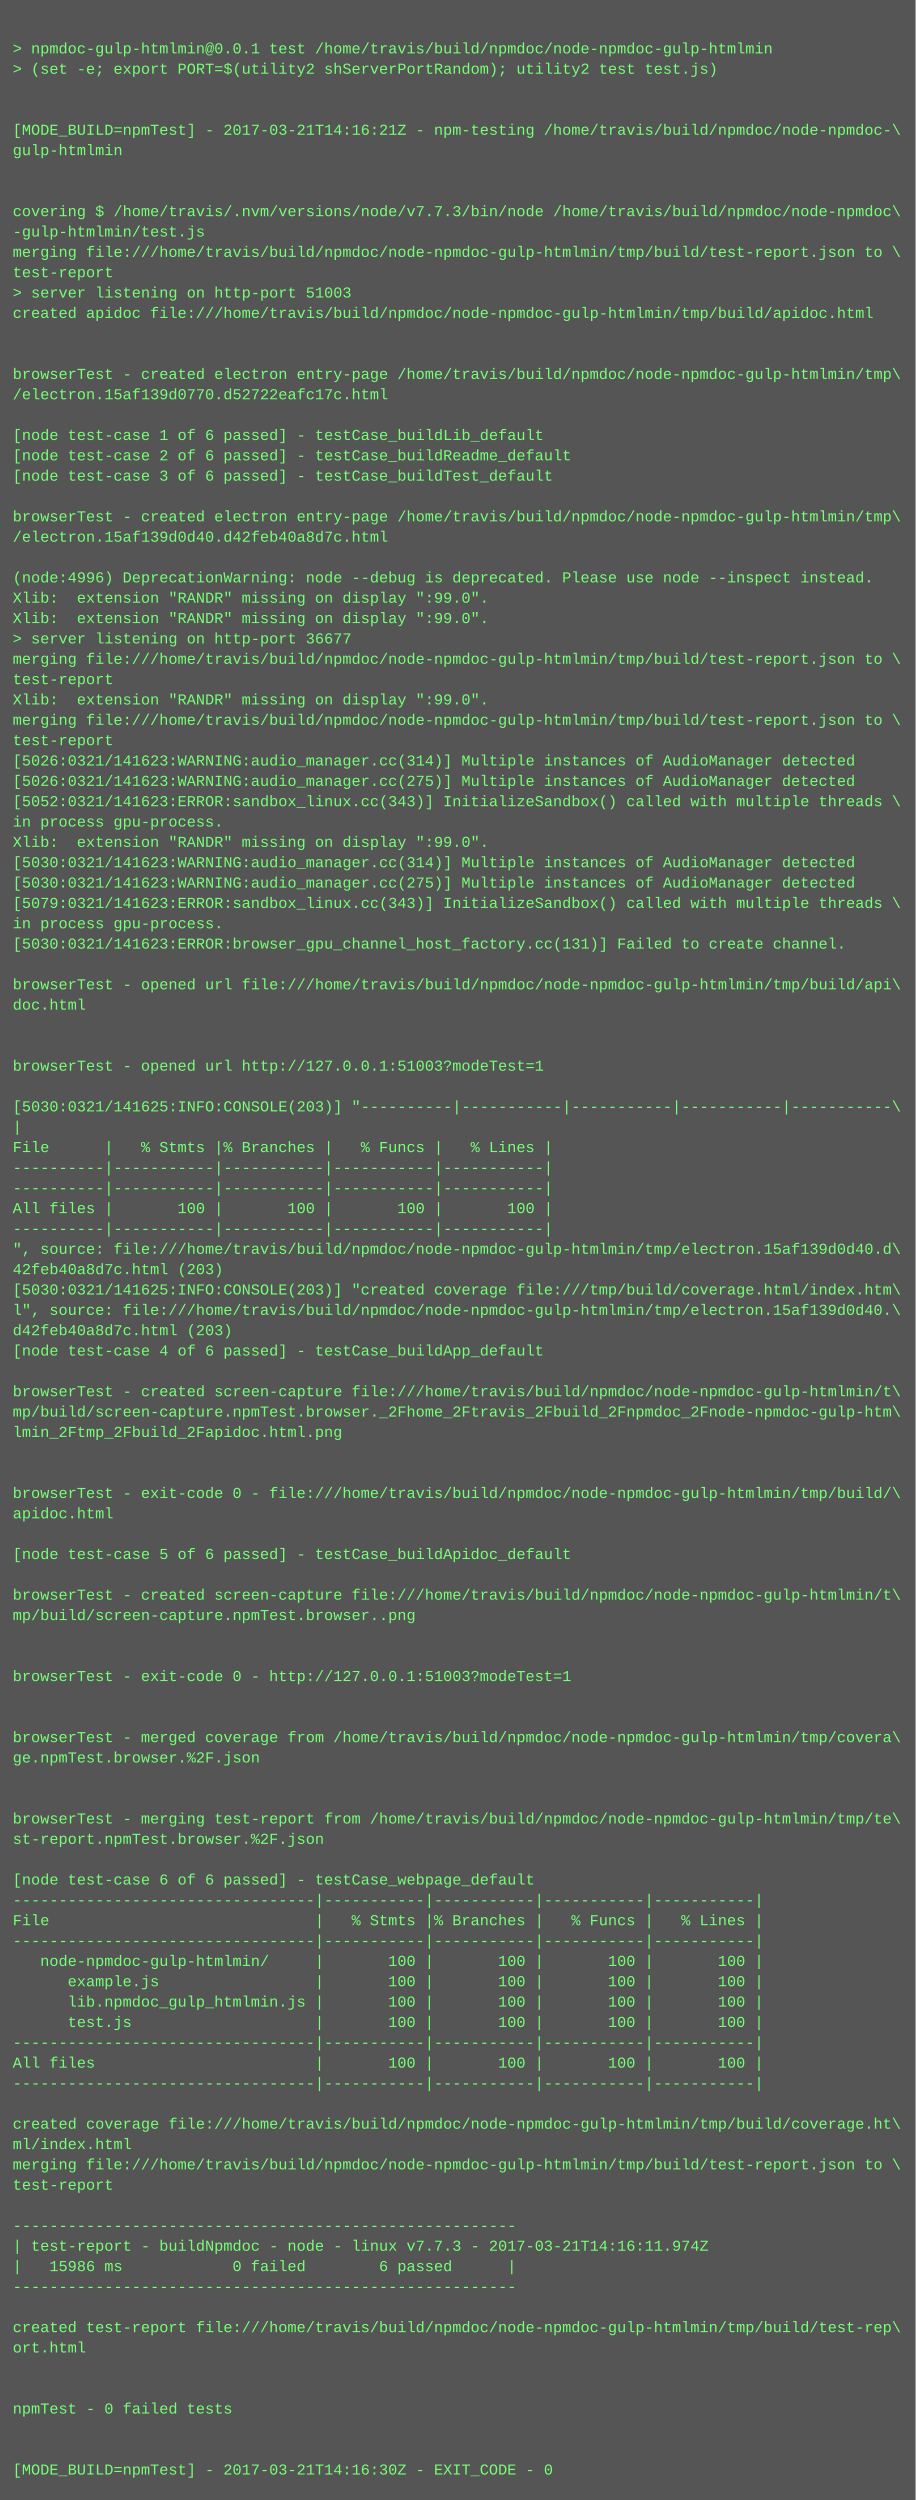
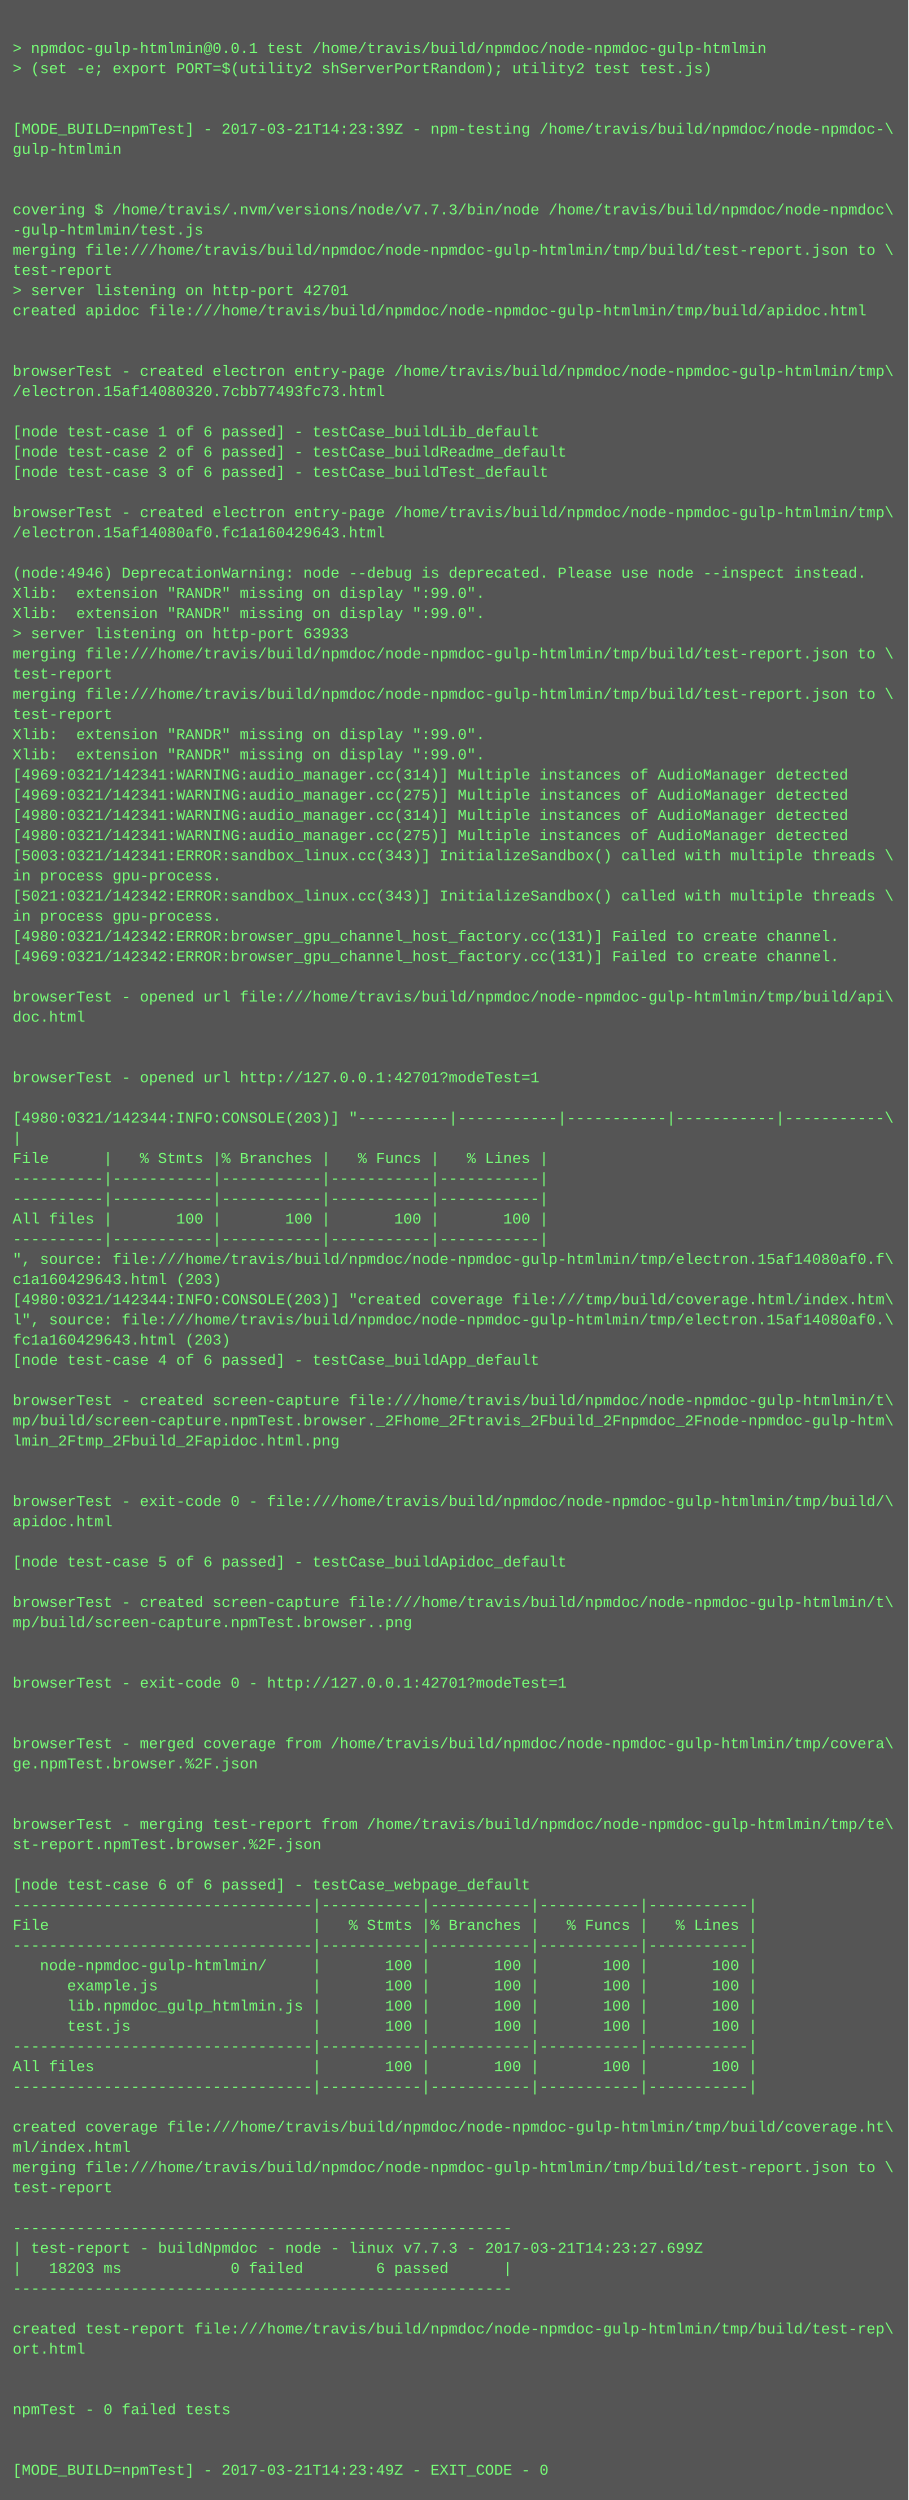
- <svg xmlns="http://www.w3.org/2000/svg" height="1966" width="720">
-   <rect height="1966" fill="#555" width="720" />
+ <svg xmlns="http://www.w3.org/2000/svg" height="1982" width="720">
+   <rect height="1982" fill="#555" width="720" />
  <text fill="#7f7" font-family="Courier New" font-size="12" xml:space="preserve">
    <tspan x="10" y="26" />
    <tspan x="10" y="42">&gt; npmdoc-gulp-htmlmin@0.0.1 test /home/travis/build/npmdoc/node-npmdoc-gulp-htmlmin</tspan>
    <tspan x="10" y="58">&gt; (set -e; export PORT=$(utility2 shServerPortRandom); utility2 test test.js)</tspan>
    <tspan x="10" y="74" />
    <tspan x="10" y="90" />
-     <tspan x="10" y="106">[MODE_BUILD=npmTest] - 2017-03-21T14:16:21Z - npm-testing /home/travis/build/npmdoc/node-npmdoc-\</tspan>
+     <tspan x="10" y="106">[MODE_BUILD=npmTest] - 2017-03-21T14:23:39Z - npm-testing /home/travis/build/npmdoc/node-npmdoc-\</tspan>
    <tspan x="10" y="122">gulp-htmlmin</tspan>
    <tspan x="10" y="138" />
    <tspan x="10" y="154" />
    <tspan x="10" y="170">covering $ /home/travis/.nvm/versions/node/v7.7.3/bin/node /home/travis/build/npmdoc/node-npmdoc\</tspan>
    <tspan x="10" y="186">-gulp-htmlmin/test.js</tspan>
    <tspan x="10" y="202">merging file:///home/travis/build/npmdoc/node-npmdoc-gulp-htmlmin/tmp/build/test-report.json to \</tspan>
    <tspan x="10" y="218">test-report</tspan>
-     <tspan x="10" y="234">&gt; server listening on http-port 51003</tspan>
+     <tspan x="10" y="234">&gt; server listening on http-port 42701</tspan>
    <tspan x="10" y="250">created apidoc file:///home/travis/build/npmdoc/node-npmdoc-gulp-htmlmin/tmp/build/apidoc.html</tspan>
    <tspan x="10" y="266" />
    <tspan x="10" y="282" />
    <tspan x="10" y="298">browserTest - created electron entry-page /home/travis/build/npmdoc/node-npmdoc-gulp-htmlmin/tmp\</tspan>
-     <tspan x="10" y="314">/electron.15af139d0770.d52722eafc17c.html</tspan>
+     <tspan x="10" y="314">/electron.15af14080320.7cbb77493fc73.html</tspan>
    <tspan x="10" y="330" />
    <tspan x="10" y="346">[node test-case 1 of 6 passed] - testCase_buildLib_default</tspan>
    <tspan x="10" y="362">[node test-case 2 of 6 passed] - testCase_buildReadme_default</tspan>
    <tspan x="10" y="378">[node test-case 3 of 6 passed] - testCase_buildTest_default</tspan>
    <tspan x="10" y="394" />
    <tspan x="10" y="410">browserTest - created electron entry-page /home/travis/build/npmdoc/node-npmdoc-gulp-htmlmin/tmp\</tspan>
-     <tspan x="10" y="426">/electron.15af139d0d40.d42feb40a8d7c.html</tspan>
+     <tspan x="10" y="426">/electron.15af14080af0.fc1a160429643.html</tspan>
    <tspan x="10" y="442" />
-     <tspan x="10" y="458">(node:4996) DeprecationWarning: node --debug is deprecated. Please use node --inspect instead.</tspan>
+     <tspan x="10" y="458">(node:4946) DeprecationWarning: node --debug is deprecated. Please use node --inspect instead.</tspan>
    <tspan x="10" y="474">Xlib:  extension "RANDR" missing on display ":99.0".</tspan>
    <tspan x="10" y="490">Xlib:  extension "RANDR" missing on display ":99.0".</tspan>
-     <tspan x="10" y="506">&gt; server listening on http-port 36677</tspan>
+     <tspan x="10" y="506">&gt; server listening on http-port 63933</tspan>
    <tspan x="10" y="522">merging file:///home/travis/build/npmdoc/node-npmdoc-gulp-htmlmin/tmp/build/test-report.json to \</tspan>
    <tspan x="10" y="538">test-report</tspan>
-     <tspan x="10" y="554">Xlib:  extension "RANDR" missing on display ":99.0".</tspan>
-     <tspan x="10" y="570">merging file:///home/travis/build/npmdoc/node-npmdoc-gulp-htmlmin/tmp/build/test-report.json to \</tspan>
-     <tspan x="10" y="586">test-report</tspan>
-     <tspan x="10" y="602">[5026:0321/141623:WARNING:audio_manager.cc(314)] Multiple instances of AudioManager detected</tspan>
-     <tspan x="10" y="618">[5026:0321/141623:WARNING:audio_manager.cc(275)] Multiple instances of AudioManager detected</tspan>
-     <tspan x="10" y="634">[5052:0321/141623:ERROR:sandbox_linux.cc(343)] InitializeSandbox() called with multiple threads \</tspan>
-     <tspan x="10" y="650">in process gpu-process. </tspan>
-     <tspan x="10" y="666">Xlib:  extension "RANDR" missing on display ":99.0".</tspan>
-     <tspan x="10" y="682">[5030:0321/141623:WARNING:audio_manager.cc(314)] Multiple instances of AudioManager detected</tspan>
-     <tspan x="10" y="698">[5030:0321/141623:WARNING:audio_manager.cc(275)] Multiple instances of AudioManager detected</tspan>
-     <tspan x="10" y="714">[5079:0321/141623:ERROR:sandbox_linux.cc(343)] InitializeSandbox() called with multiple threads \</tspan>
+     <tspan x="10" y="554">merging file:///home/travis/build/npmdoc/node-npmdoc-gulp-htmlmin/tmp/build/test-report.json to \</tspan>
+     <tspan x="10" y="570">test-report</tspan>
+     <tspan x="10" y="586">Xlib:  extension "RANDR" missing on display ":99.0".</tspan>
+     <tspan x="10" y="602">Xlib:  extension "RANDR" missing on display ":99.0".</tspan>
+     <tspan x="10" y="618">[4969:0321/142341:WARNING:audio_manager.cc(314)] Multiple instances of AudioManager detected</tspan>
+     <tspan x="10" y="634">[4969:0321/142341:WARNING:audio_manager.cc(275)] Multiple instances of AudioManager detected</tspan>
+     <tspan x="10" y="650">[4980:0321/142341:WARNING:audio_manager.cc(314)] Multiple instances of AudioManager detected</tspan>
+     <tspan x="10" y="666">[4980:0321/142341:WARNING:audio_manager.cc(275)] Multiple instances of AudioManager detected</tspan>
+     <tspan x="10" y="682">[5003:0321/142341:ERROR:sandbox_linux.cc(343)] InitializeSandbox() called with multiple threads \</tspan>
+     <tspan x="10" y="698">in process gpu-process. </tspan>
+     <tspan x="10" y="714">[5021:0321/142342:ERROR:sandbox_linux.cc(343)] InitializeSandbox() called with multiple threads \</tspan>
    <tspan x="10" y="730">in process gpu-process. </tspan>
-     <tspan x="10" y="746">[5030:0321/141623:ERROR:browser_gpu_channel_host_factory.cc(131)] Failed to create channel.</tspan>
-     <tspan x="10" y="762" />
-     <tspan x="10" y="778">browserTest - opened url file:///home/travis/build/npmdoc/node-npmdoc-gulp-htmlmin/tmp/build/api\</tspan>
-     <tspan x="10" y="794">doc.html</tspan>
-     <tspan x="10" y="810" />
+     <tspan x="10" y="746">[4980:0321/142342:ERROR:browser_gpu_channel_host_factory.cc(131)] Failed to create channel.</tspan>
+     <tspan x="10" y="762">[4969:0321/142342:ERROR:browser_gpu_channel_host_factory.cc(131)] Failed to create channel.</tspan>
+     <tspan x="10" y="778" />
+     <tspan x="10" y="794">browserTest - opened url file:///home/travis/build/npmdoc/node-npmdoc-gulp-htmlmin/tmp/build/api\</tspan>
+     <tspan x="10" y="810">doc.html</tspan>
    <tspan x="10" y="826" />
-     <tspan x="10" y="842">browserTest - opened url http://127.0.0.1:51003?modeTest=1</tspan>
-     <tspan x="10" y="858" />
-     <tspan x="10" y="874">[5030:0321/141625:INFO:CONSOLE(203)] "----------|-----------|-----------|-----------|-----------\</tspan>
-     <tspan x="10" y="890">|</tspan>
-     <tspan x="10" y="906">File      |   % Stmts |% Branches |   % Funcs |   % Lines |</tspan>
-     <tspan x="10" y="922">----------|-----------|-----------|-----------|-----------|</tspan>
+     <tspan x="10" y="842" />
+     <tspan x="10" y="858">browserTest - opened url http://127.0.0.1:42701?modeTest=1</tspan>
+     <tspan x="10" y="874" />
+     <tspan x="10" y="890">[4980:0321/142344:INFO:CONSOLE(203)] "----------|-----------|-----------|-----------|-----------\</tspan>
+     <tspan x="10" y="906">|</tspan>
+     <tspan x="10" y="922">File      |   % Stmts |% Branches |   % Funcs |   % Lines |</tspan>
    <tspan x="10" y="938">----------|-----------|-----------|-----------|-----------|</tspan>
-     <tspan x="10" y="954">All files |       100 |       100 |       100 |       100 |</tspan>
-     <tspan x="10" y="970">----------|-----------|-----------|-----------|-----------|</tspan>
-     <tspan x="10" y="986">", source: file:///home/travis/build/npmdoc/node-npmdoc-gulp-htmlmin/tmp/electron.15af139d0d40.d\</tspan>
-     <tspan x="10" y="1002">42feb40a8d7c.html (203)</tspan>
-     <tspan x="10" y="1018">[5030:0321/141625:INFO:CONSOLE(203)] "created coverage file:///tmp/build/coverage.html/index.htm\</tspan>
-     <tspan x="10" y="1034">l", source: file:///home/travis/build/npmdoc/node-npmdoc-gulp-htmlmin/tmp/electron.15af139d0d40.\</tspan>
-     <tspan x="10" y="1050">d42feb40a8d7c.html (203)</tspan>
-     <tspan x="10" y="1066">[node test-case 4 of 6 passed] - testCase_buildApp_default</tspan>
-     <tspan x="10" y="1082" />
-     <tspan x="10" y="1098">browserTest - created screen-capture file:///home/travis/build/npmdoc/node-npmdoc-gulp-htmlmin/t\</tspan>
-     <tspan x="10" y="1114">mp/build/screen-capture.npmTest.browser._2Fhome_2Ftravis_2Fbuild_2Fnpmdoc_2Fnode-npmdoc-gulp-htm\</tspan>
-     <tspan x="10" y="1130">lmin_2Ftmp_2Fbuild_2Fapidoc.html.png</tspan>
-     <tspan x="10" y="1146" />
+     <tspan x="10" y="954">----------|-----------|-----------|-----------|-----------|</tspan>
+     <tspan x="10" y="970">All files |       100 |       100 |       100 |       100 |</tspan>
+     <tspan x="10" y="986">----------|-----------|-----------|-----------|-----------|</tspan>
+     <tspan x="10" y="1002">", source: file:///home/travis/build/npmdoc/node-npmdoc-gulp-htmlmin/tmp/electron.15af14080af0.f\</tspan>
+     <tspan x="10" y="1018">c1a160429643.html (203)</tspan>
+     <tspan x="10" y="1034">[4980:0321/142344:INFO:CONSOLE(203)] "created coverage file:///tmp/build/coverage.html/index.htm\</tspan>
+     <tspan x="10" y="1050">l", source: file:///home/travis/build/npmdoc/node-npmdoc-gulp-htmlmin/tmp/electron.15af14080af0.\</tspan>
+     <tspan x="10" y="1066">fc1a160429643.html (203)</tspan>
+     <tspan x="10" y="1082">[node test-case 4 of 6 passed] - testCase_buildApp_default</tspan>
+     <tspan x="10" y="1098" />
+     <tspan x="10" y="1114">browserTest - created screen-capture file:///home/travis/build/npmdoc/node-npmdoc-gulp-htmlmin/t\</tspan>
+     <tspan x="10" y="1130">mp/build/screen-capture.npmTest.browser._2Fhome_2Ftravis_2Fbuild_2Fnpmdoc_2Fnode-npmdoc-gulp-htm\</tspan>
+     <tspan x="10" y="1146">lmin_2Ftmp_2Fbuild_2Fapidoc.html.png</tspan>
    <tspan x="10" y="1162" />
-     <tspan x="10" y="1178">browserTest - exit-code 0 - file:///home/travis/build/npmdoc/node-npmdoc-gulp-htmlmin/tmp/build/\</tspan>
-     <tspan x="10" y="1194">apidoc.html</tspan>
-     <tspan x="10" y="1210" />
-     <tspan x="10" y="1226">[node test-case 5 of 6 passed] - testCase_buildApidoc_default</tspan>
-     <tspan x="10" y="1242" />
-     <tspan x="10" y="1258">browserTest - created screen-capture file:///home/travis/build/npmdoc/node-npmdoc-gulp-htmlmin/t\</tspan>
-     <tspan x="10" y="1274">mp/build/screen-capture.npmTest.browser..png</tspan>
-     <tspan x="10" y="1290" />
+     <tspan x="10" y="1178" />
+     <tspan x="10" y="1194">browserTest - exit-code 0 - file:///home/travis/build/npmdoc/node-npmdoc-gulp-htmlmin/tmp/build/\</tspan>
+     <tspan x="10" y="1210">apidoc.html</tspan>
+     <tspan x="10" y="1226" />
+     <tspan x="10" y="1242">[node test-case 5 of 6 passed] - testCase_buildApidoc_default</tspan>
+     <tspan x="10" y="1258" />
+     <tspan x="10" y="1274">browserTest - created screen-capture file:///home/travis/build/npmdoc/node-npmdoc-gulp-htmlmin/t\</tspan>
+     <tspan x="10" y="1290">mp/build/screen-capture.npmTest.browser..png</tspan>
    <tspan x="10" y="1306" />
-     <tspan x="10" y="1322">browserTest - exit-code 0 - http://127.0.0.1:51003?modeTest=1</tspan>
-     <tspan x="10" y="1338" />
+     <tspan x="10" y="1322" />
+     <tspan x="10" y="1338">browserTest - exit-code 0 - http://127.0.0.1:42701?modeTest=1</tspan>
    <tspan x="10" y="1354" />
-     <tspan x="10" y="1370">browserTest - merged coverage from /home/travis/build/npmdoc/node-npmdoc-gulp-htmlmin/tmp/covera\</tspan>
-     <tspan x="10" y="1386">ge.npmTest.browser.%2F.json</tspan>
-     <tspan x="10" y="1402" />
+     <tspan x="10" y="1370" />
+     <tspan x="10" y="1386">browserTest - merged coverage from /home/travis/build/npmdoc/node-npmdoc-gulp-htmlmin/tmp/covera\</tspan>
+     <tspan x="10" y="1402">ge.npmTest.browser.%2F.json</tspan>
    <tspan x="10" y="1418" />
-     <tspan x="10" y="1434">browserTest - merging test-report from /home/travis/build/npmdoc/node-npmdoc-gulp-htmlmin/tmp/te\</tspan>
-     <tspan x="10" y="1450">st-report.npmTest.browser.%2F.json</tspan>
-     <tspan x="10" y="1466" />
-     <tspan x="10" y="1482">[node test-case 6 of 6 passed] - testCase_webpage_default</tspan>
-     <tspan x="10" y="1498">---------------------------------|-----------|-----------|-----------|-----------|</tspan>
-     <tspan x="10" y="1514">File                             |   % Stmts |% Branches |   % Funcs |   % Lines |</tspan>
-     <tspan x="10" y="1530">---------------------------------|-----------|-----------|-----------|-----------|</tspan>
-     <tspan x="10" y="1546">   node-npmdoc-gulp-htmlmin/     |       100 |       100 |       100 |       100 |</tspan>
-     <tspan x="10" y="1562">      example.js                 |       100 |       100 |       100 |       100 |</tspan>
-     <tspan x="10" y="1578">      lib.npmdoc_gulp_htmlmin.js |       100 |       100 |       100 |       100 |</tspan>
-     <tspan x="10" y="1594">      test.js                    |       100 |       100 |       100 |       100 |</tspan>
-     <tspan x="10" y="1610">---------------------------------|-----------|-----------|-----------|-----------|</tspan>
-     <tspan x="10" y="1626">All files                        |       100 |       100 |       100 |       100 |</tspan>
-     <tspan x="10" y="1642">---------------------------------|-----------|-----------|-----------|-----------|</tspan>
-     <tspan x="10" y="1658" />
-     <tspan x="10" y="1674">created coverage file:///home/travis/build/npmdoc/node-npmdoc-gulp-htmlmin/tmp/build/coverage.ht\</tspan>
-     <tspan x="10" y="1690">ml/index.html</tspan>
-     <tspan x="10" y="1706">merging file:///home/travis/build/npmdoc/node-npmdoc-gulp-htmlmin/tmp/build/test-report.json to \</tspan>
-     <tspan x="10" y="1722">test-report</tspan>
-     <tspan x="10" y="1738" />
-     <tspan x="10" y="1754">-------------------------------------------------------</tspan>
-     <tspan x="10" y="1770">| test-report - buildNpmdoc - node - linux v7.7.3 - 2017-03-21T14:16:11.974Z</tspan>
-     <tspan x="10" y="1786">|   15986 ms            0 failed        6 passed      |</tspan>
-     <tspan x="10" y="1802">-------------------------------------------------------</tspan>
-     <tspan x="10" y="1818" />
-     <tspan x="10" y="1834">created test-report file:///home/travis/build/npmdoc/node-npmdoc-gulp-htmlmin/tmp/build/test-rep\</tspan>
-     <tspan x="10" y="1850">ort.html</tspan>
-     <tspan x="10" y="1866" />
+     <tspan x="10" y="1434" />
+     <tspan x="10" y="1450">browserTest - merging test-report from /home/travis/build/npmdoc/node-npmdoc-gulp-htmlmin/tmp/te\</tspan>
+     <tspan x="10" y="1466">st-report.npmTest.browser.%2F.json</tspan>
+     <tspan x="10" y="1482" />
+     <tspan x="10" y="1498">[node test-case 6 of 6 passed] - testCase_webpage_default</tspan>
+     <tspan x="10" y="1514">---------------------------------|-----------|-----------|-----------|-----------|</tspan>
+     <tspan x="10" y="1530">File                             |   % Stmts |% Branches |   % Funcs |   % Lines |</tspan>
+     <tspan x="10" y="1546">---------------------------------|-----------|-----------|-----------|-----------|</tspan>
+     <tspan x="10" y="1562">   node-npmdoc-gulp-htmlmin/     |       100 |       100 |       100 |       100 |</tspan>
+     <tspan x="10" y="1578">      example.js                 |       100 |       100 |       100 |       100 |</tspan>
+     <tspan x="10" y="1594">      lib.npmdoc_gulp_htmlmin.js |       100 |       100 |       100 |       100 |</tspan>
+     <tspan x="10" y="1610">      test.js                    |       100 |       100 |       100 |       100 |</tspan>
+     <tspan x="10" y="1626">---------------------------------|-----------|-----------|-----------|-----------|</tspan>
+     <tspan x="10" y="1642">All files                        |       100 |       100 |       100 |       100 |</tspan>
+     <tspan x="10" y="1658">---------------------------------|-----------|-----------|-----------|-----------|</tspan>
+     <tspan x="10" y="1674" />
+     <tspan x="10" y="1690">created coverage file:///home/travis/build/npmdoc/node-npmdoc-gulp-htmlmin/tmp/build/coverage.ht\</tspan>
+     <tspan x="10" y="1706">ml/index.html</tspan>
+     <tspan x="10" y="1722">merging file:///home/travis/build/npmdoc/node-npmdoc-gulp-htmlmin/tmp/build/test-report.json to \</tspan>
+     <tspan x="10" y="1738">test-report</tspan>
+     <tspan x="10" y="1754" />
+     <tspan x="10" y="1770">-------------------------------------------------------</tspan>
+     <tspan x="10" y="1786">| test-report - buildNpmdoc - node - linux v7.7.3 - 2017-03-21T14:23:27.699Z</tspan>
+     <tspan x="10" y="1802">|   18203 ms            0 failed        6 passed      |</tspan>
+     <tspan x="10" y="1818">-------------------------------------------------------</tspan>
+     <tspan x="10" y="1834" />
+     <tspan x="10" y="1850">created test-report file:///home/travis/build/npmdoc/node-npmdoc-gulp-htmlmin/tmp/build/test-rep\</tspan>
+     <tspan x="10" y="1866">ort.html</tspan>
    <tspan x="10" y="1882" />
-     <tspan x="10" y="1898">npmTest - 0 failed tests</tspan>
-     <tspan x="10" y="1914" />
+     <tspan x="10" y="1898" />
+     <tspan x="10" y="1914">npmTest - 0 failed tests</tspan>
    <tspan x="10" y="1930" />
-     <tspan x="10" y="1946">[MODE_BUILD=npmTest] - 2017-03-21T14:16:30Z - EXIT_CODE - 0</tspan>
+     <tspan x="10" y="1946" />
+     <tspan x="10" y="1962">[MODE_BUILD=npmTest] - 2017-03-21T14:23:49Z - EXIT_CODE - 0</tspan>
  </text>
</svg>
